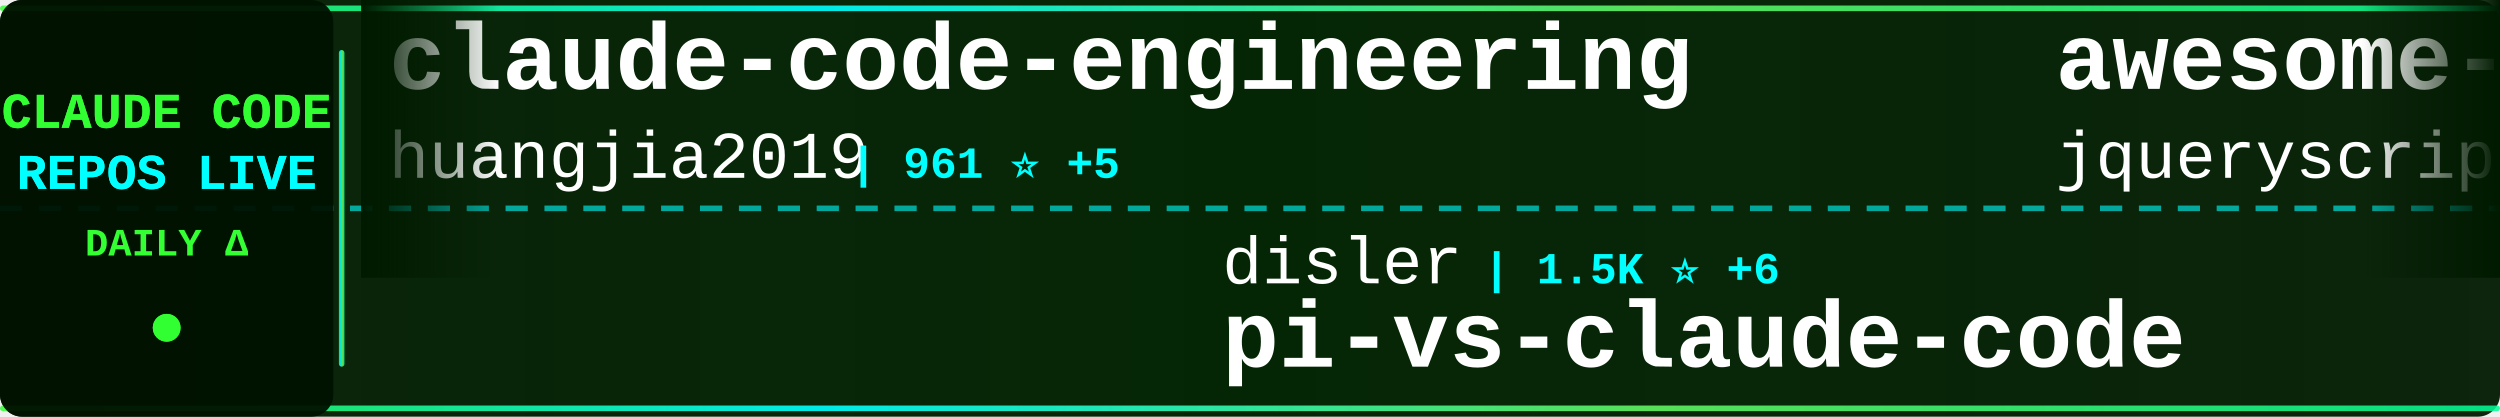
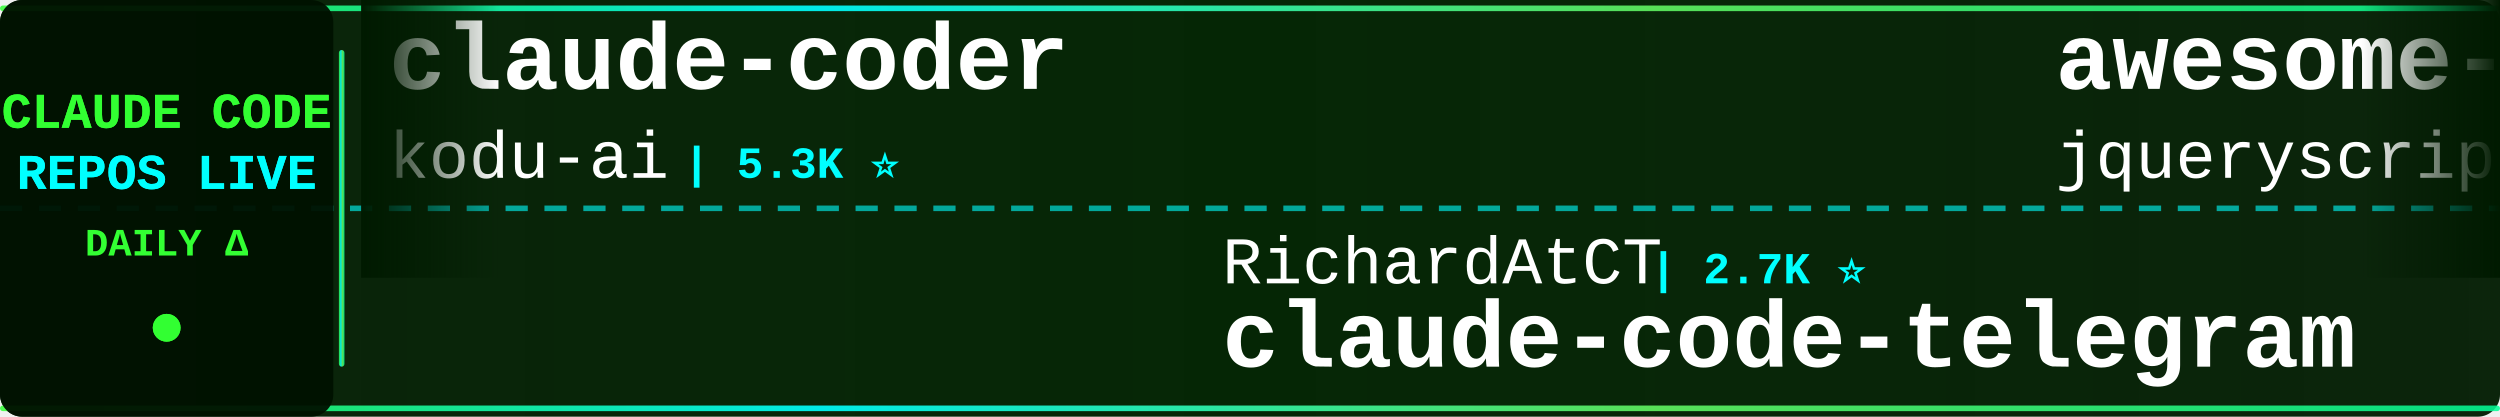
<svg xmlns="http://www.w3.org/2000/svg" width="900" height="150">
  <defs>
    <linearGradient id="tickerBg" x1="0%" y1="0%" x2="100%" y2="0%">
      <stop offset="0%" style="stop-color:#001a00;stop-opacity:0.95" />
      <stop offset="50%" style="stop-color:#002200;stop-opacity:0.98" />
      <stop offset="100%" style="stop-color:#001a00;stop-opacity:0.95" />
    </linearGradient>
    <linearGradient id="borderGrad" x1="0%" y1="0%" x2="100%" y2="0%">
      <stop offset="0%" style="stop-color:#33ff33;stop-opacity:0.85">
        <animate attributeName="stop-opacity" values="0.85;1;0.85" dur="2s" repeatCount="indefinite" />
      </stop>
      <stop offset="33%" style="stop-color:#00ffff;stop-opacity:0.9">
        <animate attributeName="stop-opacity" values="0.9;1;0.9" dur="2.2s" repeatCount="indefinite" />
      </stop>
      <stop offset="66%" style="stop-color:#66ff66;stop-opacity:0.85">
        <animate attributeName="stop-opacity" values="0.85;1;0.85" dur="1.8s" repeatCount="indefinite" />
      </stop>
      <stop offset="100%" style="stop-color:#00ff99;stop-opacity:0.85">
        <animate attributeName="stop-opacity" values="0.85;1;0.85" dur="2s" repeatCount="indefinite" />
      </stop>
    </linearGradient>
    <filter id="textGlow">
      <feGaussianBlur stdDeviation="0.1" result="coloredBlur" />
      <feMerge>
        <feMergeNode in="coloredBlur" />
        <feMergeNode in="SourceGraphic" />
      </feMerge>
    </filter>
    <filter id="metricGlow">
      <feGaussianBlur stdDeviation="0.2" result="coloredBlur" />
      <feMerge>
        <feMergeNode in="coloredBlur" />
        <feMergeNode in="SourceGraphic" />
      </feMerge>
    </filter>
    <linearGradient id="leftFade" x1="0%" y1="0%" x2="100%" y2="0%">
      <stop offset="0%" style="stop-color:#001a00;stop-opacity:1" />
      <stop offset="100%" style="stop-color:#001a00;stop-opacity:0" />
    </linearGradient>
    <linearGradient id="rightFade" x1="0%" y1="0%" x2="100%" y2="0%">
      <stop offset="0%" style="stop-color:#001a00;stop-opacity:0" />
      <stop offset="100%" style="stop-color:#001a00;stop-opacity:1" />
    </linearGradient>
  </defs>
  <rect width="900" height="150" fill="url(#tickerBg)" rx="8" />
  <rect x="0" y="2" width="900" height="2" fill="url(#borderGrad)" rx="1" />
  <rect x="0" y="146" width="900" height="2" fill="url(#borderGrad)" rx="1" />
  <line x1="0" y1="75" x2="900" y2="75" stroke="#00ffff" stroke-width="2" stroke-dasharray="8 6" opacity="0.6" />
  <rect x="0" y="0" width="120" height="150" fill="#001100" opacity="0.95" rx="8" />
  <text x="60" y="46" font-family="'Courier New', monospace" font-size="18" font-weight="bold" fill="#33ff33" text-anchor="middle" filter="url(#textGlow)">
    CLAUDE CODE
  </text>
  <text x="60" y="68" font-family="'Courier New', monospace" font-size="18" font-weight="bold" fill="#00ffff" text-anchor="middle" filter="url(#textGlow)">
    REPOS LIVE
  </text>
  <text x="60" y="92" font-family="'Courier New', monospace" font-size="14" font-weight="bold" fill="#33ff33" text-anchor="middle">
    DAILY Δ
  </text>
  <circle cx="60" cy="118" r="5" fill="#33ff33" filter="url(#metricGlow)">
    <animate attributeName="r" values="4;6;4" dur="1.5s" repeatCount="indefinite" />
    <animate attributeName="opacity" values="0.6;1;0.6" dur="1.5s" repeatCount="indefinite" />
  </circle>
  <rect x="122" y="18" width="2" height="114" fill="url(#borderGrad)" rx="1" />
  <clipPath id="tickerClip">
    <rect x="130" y="0" width="770" height="150" />
  </clipPath>
  <g clip-path="url(#tickerClip)">
    <g id="tickerItems">
      <animateTransform attributeName="transform" attributeType="XML" type="translate" from="0 0" to="-3000 0" dur="54s" repeatCount="indefinite" />
      <g transform="translate(0, 0)">
-         <text x="140" y="32" font-family="'Courier New', monospace" font-size="34" font-weight="bold" fill="#ffffff">claude-code-engineering</text>
-         <text x="140" y="64" font-family="'Courier New', monospace" font-size="24" font-weight="normal" fill="#ffffff" opacity="1.0">huangjia2019</text>
-         <text x="306" y="64" font-family="'Courier New', monospace" font-size="16" font-weight="bold" fill="#00ffff"> | 961 ⭐ +5</text>
+         <text x="140" y="32" font-family="'Courier New', monospace" font-size="34" font-weight="bold" fill="#ffffff">claude-coder</text>
+         <text x="140" y="64" font-family="'Courier New', monospace" font-size="24" font-weight="normal" fill="#ffffff" opacity="1.0">kodu-ai</text>
+         <text x="246" y="64" font-family="'Courier New', monospace" font-size="16" font-weight="bold" fill="#00ffff"> | 5.3K ⭐</text>
      </g>
      <g transform="translate(300, 0)">
-         <text x="140" y="102" font-family="'Courier New', monospace" font-size="24" font-weight="normal" fill="#ffffff" opacity="1.0">disler</text>
-         <text x="234" y="102" font-family="'Courier New', monospace" font-size="16" font-weight="bold" fill="#00ffff"> | 1.5K ⭐ +6</text>
-         <text x="140" y="132" font-family="'Courier New', monospace" font-size="34" font-weight="bold" fill="#ffffff">pi-vs-claude-code</text>
+         <text x="140" y="102" font-family="'Courier New', monospace" font-size="24" font-weight="normal" fill="#ffffff" opacity="1.0">RichardAtCT</text>
+         <text x="294" y="102" font-family="'Courier New', monospace" font-size="16" font-weight="bold" fill="#00ffff"> | 2.7K ⭐</text>
+         <text x="140" y="132" font-family="'Courier New', monospace" font-size="34" font-weight="bold" fill="#ffffff">claude-code-telegram</text>
      </g>
      <g transform="translate(600, 0)">
        <text x="140" y="32" font-family="'Courier New', monospace" font-size="34" font-weight="bold" fill="#ffffff">awesome-claude-code</text>
        <text x="140" y="64" font-family="'Courier New', monospace" font-size="24" font-weight="normal" fill="#ffffff" opacity="1.0">jqueryscript</text>
        <text x="306" y="64" font-family="'Courier New', monospace" font-size="16" font-weight="bold" fill="#00ffff"> | 460 ⭐ +1</text>
      </g>
      <g transform="translate(900, 0)">
-         <text x="140" y="102" font-family="'Courier New', monospace" font-size="24" font-weight="normal" fill="#ffffff" opacity="1.0">Alishahryar1</text>
-         <text x="306" y="102" font-family="'Courier New', monospace" font-size="16" font-weight="bold" fill="#00ffff"> | 39.4K ⭐ +180</text>
-         <text x="140" y="132" font-family="'Courier New', monospace" font-size="34" font-weight="bold" fill="#ffffff">free-claude-code</text>
+         <text x="140" y="102" font-family="'Courier New', monospace" font-size="24" font-weight="normal" fill="#ffffff" opacity="1.0">ChinaSiro</text>
+         <text x="270" y="102" font-family="'Courier New', monospace" font-size="16" font-weight="bold" fill="#00ffff"> | 9.5K ⭐ +1</text>
+         <text x="140" y="132" font-family="'Courier New', monospace" font-size="34" font-weight="bold" fill="#ffffff">claude-code-sourcemap</text>
      </g>
      <g transform="translate(1200, 0)">
-         <text x="140" y="32" font-family="'Courier New', monospace" font-size="34" font-weight="bold" fill="#ffffff">claude-code-source</text>
-         <text x="140" y="64" font-family="'Courier New', monospace" font-size="24" font-weight="normal" fill="#ffffff" opacity="1.0">JrCx7scC</text>
-         <text x="258" y="64" font-family="'Courier New', monospace" font-size="16" font-weight="bold" fill="#00ffff"> | 371 ⭐</text>
+         <text x="140" y="32" font-family="'Courier New', monospace" font-size="34" font-weight="bold" fill="#ffffff">ClaudeCodeAgents</text>
+         <text x="140" y="64" font-family="'Courier New', monospace" font-size="24" font-weight="normal" fill="#ffffff" opacity="1.0">darcyegb</text>
+         <text x="258" y="64" font-family="'Courier New', monospace" font-size="16" font-weight="bold" fill="#00ffff"> | 744 ⭐</text>
      </g>
      <g transform="translate(1500, 0)">
-         <text x="140" y="102" font-family="'Courier New', monospace" font-size="24" font-weight="normal" fill="#ffffff" opacity="1.0">disler</text>
-         <text x="234" y="102" font-family="'Courier New', monospace" font-size="16" font-weight="bold" fill="#00ffff"> | 3.8K ⭐ +1</text>
-         <text x="140" y="132" font-family="'Courier New', monospace" font-size="34" font-weight="bold" fill="#ffffff">claude-code-hooks-master...</text>
+         <text x="140" y="102" font-family="'Courier New', monospace" font-size="24" font-weight="normal" fill="#ffffff" opacity="1.0">jeremylongshore</text>
+         <text x="342" y="102" font-family="'Courier New', monospace" font-size="16" font-weight="bold" fill="#00ffff"> | 2.5K ⭐ +8</text>
+         <text x="140" y="132" font-family="'Courier New', monospace" font-size="34" font-weight="bold" fill="#ffffff">claude-code-plugins-plus...</text>
      </g>
      <g transform="translate(1800, 0)">
-         <text x="140" y="32" font-family="'Courier New', monospace" font-size="34" font-weight="bold" fill="#ffffff">claude-code-templates</text>
-         <text x="140" y="64" font-family="'Courier New', monospace" font-size="24" font-weight="normal" fill="#ffffff" opacity="1.0">davila7</text>
-         <text x="246" y="64" font-family="'Courier New', monospace" font-size="16" font-weight="bold" fill="#00ffff"> | 28.6K ⭐ +29</text>
+         <text x="140" y="32" font-family="'Courier New', monospace" font-size="34" font-weight="bold" fill="#ffffff">claude-code-ultimate-gui...</text>
+         <text x="140" y="64" font-family="'Courier New', monospace" font-size="24" font-weight="normal" fill="#ffffff" opacity="1.0">FlorianBruniaux</text>
+         <text x="342" y="64" font-family="'Courier New', monospace" font-size="16" font-weight="bold" fill="#00ffff"> | 5.4K ⭐ +8</text>
      </g>
      <g transform="translate(2100, 0)">
-         <text x="140" y="102" font-family="'Courier New', monospace" font-size="24" font-weight="normal" fill="#ffffff" opacity="1.0">VILA-Lab</text>
-         <text x="258" y="102" font-family="'Courier New', monospace" font-size="16" font-weight="bold" fill="#00ffff"> | 1.8K ⭐ +7</text>
-         <text x="140" y="132" font-family="'Courier New', monospace" font-size="34" font-weight="bold" fill="#ffffff">Dive-into-Claude-Code</text>
+         <text x="140" y="102" font-family="'Courier New', monospace" font-size="24" font-weight="normal" fill="#ffffff" opacity="1.0">lintsinghua</text>
+         <text x="294" y="102" font-family="'Courier New', monospace" font-size="16" font-weight="bold" fill="#00ffff"> | 3.9K ⭐ +7</text>
+         <text x="140" y="132" font-family="'Courier New', monospace" font-size="34" font-weight="bold" fill="#ffffff">claude-code-book</text>
      </g>
      <g transform="translate(2400, 0)">
-         <text x="140" y="32" font-family="'Courier New', monospace" font-size="34" font-weight="bold" fill="#ffffff">claude-code-pm-course</text>
-         <text x="140" y="64" font-family="'Courier New', monospace" font-size="24" font-weight="normal" fill="#ffffff" opacity="1.0">carlvellotti</text>
-         <text x="306" y="64" font-family="'Courier New', monospace" font-size="16" font-weight="bold" fill="#00ffff"> | 2.1K ⭐ +1</text>
+         <text x="140" y="32" font-family="'Courier New', monospace" font-size="34" font-weight="bold" fill="#ffffff">claude-skills</text>
+         <text x="140" y="64" font-family="'Courier New', monospace" font-size="24" font-weight="normal" fill="#ffffff" opacity="1.0">alirezarezvani</text>
+         <text x="330" y="64" font-family="'Courier New', monospace" font-size="16" font-weight="bold" fill="#00ffff"> | 21.9K ⭐ +135</text>
      </g>
      <g transform="translate(2700, 0)">
-         <text x="140" y="102" font-family="'Courier New', monospace" font-size="24" font-weight="normal" fill="#ffffff" opacity="1.0">alejandrobalderas</text>
-         <text x="366" y="102" font-family="'Courier New', monospace" font-size="16" font-weight="bold" fill="#00ffff"> | 2.6K ⭐ +128</text>
-         <text x="140" y="132" font-family="'Courier New', monospace" font-size="34" font-weight="bold" fill="#ffffff">claude-code-from-source</text>
+         <text x="140" y="102" font-family="'Courier New', monospace" font-size="24" font-weight="normal" fill="#ffffff" opacity="1.0">centminmod</text>
+         <text x="282" y="102" font-family="'Courier New', monospace" font-size="16" font-weight="bold" fill="#00ffff"> | 2.5K ⭐ +5</text>
+         <text x="140" y="132" font-family="'Courier New', monospace" font-size="34" font-weight="bold" fill="#ffffff">my-claude-code-setup</text>
      </g>
      <g transform="translate(3000, 0)">
-         <text x="140" y="32" font-family="'Courier New', monospace" font-size="34" font-weight="bold" fill="#ffffff">claude-code-engineering</text>
-         <text x="140" y="64" font-family="'Courier New', monospace" font-size="24" font-weight="normal" fill="#ffffff" opacity="1.0">huangjia2019</text>
-         <text x="306" y="64" font-family="'Courier New', monospace" font-size="16" font-weight="bold" fill="#00ffff"> | 961 ⭐ +5</text>
+         <text x="140" y="32" font-family="'Courier New', monospace" font-size="34" font-weight="bold" fill="#ffffff">claude-coder</text>
+         <text x="140" y="64" font-family="'Courier New', monospace" font-size="24" font-weight="normal" fill="#ffffff" opacity="1.0">kodu-ai</text>
+         <text x="246" y="64" font-family="'Courier New', monospace" font-size="16" font-weight="bold" fill="#00ffff"> | 5.3K ⭐</text>
      </g>
      <g transform="translate(3300, 0)">
-         <text x="140" y="102" font-family="'Courier New', monospace" font-size="24" font-weight="normal" fill="#ffffff" opacity="1.0">disler</text>
-         <text x="234" y="102" font-family="'Courier New', monospace" font-size="16" font-weight="bold" fill="#00ffff"> | 1.5K ⭐ +6</text>
-         <text x="140" y="132" font-family="'Courier New', monospace" font-size="34" font-weight="bold" fill="#ffffff">pi-vs-claude-code</text>
+         <text x="140" y="102" font-family="'Courier New', monospace" font-size="24" font-weight="normal" fill="#ffffff" opacity="1.0">RichardAtCT</text>
+         <text x="294" y="102" font-family="'Courier New', monospace" font-size="16" font-weight="bold" fill="#00ffff"> | 2.7K ⭐</text>
+         <text x="140" y="132" font-family="'Courier New', monospace" font-size="34" font-weight="bold" fill="#ffffff">claude-code-telegram</text>
      </g>
      <g transform="translate(3600, 0)">
        <text x="140" y="32" font-family="'Courier New', monospace" font-size="34" font-weight="bold" fill="#ffffff">awesome-claude-code</text>
        <text x="140" y="64" font-family="'Courier New', monospace" font-size="24" font-weight="normal" fill="#ffffff" opacity="1.0">jqueryscript</text>
        <text x="306" y="64" font-family="'Courier New', monospace" font-size="16" font-weight="bold" fill="#00ffff"> | 460 ⭐ +1</text>
      </g>
      <g transform="translate(3900, 0)">
-         <text x="140" y="102" font-family="'Courier New', monospace" font-size="24" font-weight="normal" fill="#ffffff" opacity="1.0">Alishahryar1</text>
-         <text x="306" y="102" font-family="'Courier New', monospace" font-size="16" font-weight="bold" fill="#00ffff"> | 39.4K ⭐ +180</text>
-         <text x="140" y="132" font-family="'Courier New', monospace" font-size="34" font-weight="bold" fill="#ffffff">free-claude-code</text>
+         <text x="140" y="102" font-family="'Courier New', monospace" font-size="24" font-weight="normal" fill="#ffffff" opacity="1.0">ChinaSiro</text>
+         <text x="270" y="102" font-family="'Courier New', monospace" font-size="16" font-weight="bold" fill="#00ffff"> | 9.5K ⭐ +1</text>
+         <text x="140" y="132" font-family="'Courier New', monospace" font-size="34" font-weight="bold" fill="#ffffff">claude-code-sourcemap</text>
      </g>
    </g>
  </g>
  <rect x="130" y="0" width="50" height="100" fill="url(#leftFade)" />
  <rect x="850" y="0" width="50" height="100" fill="url(#rightFade)" />
</svg>
